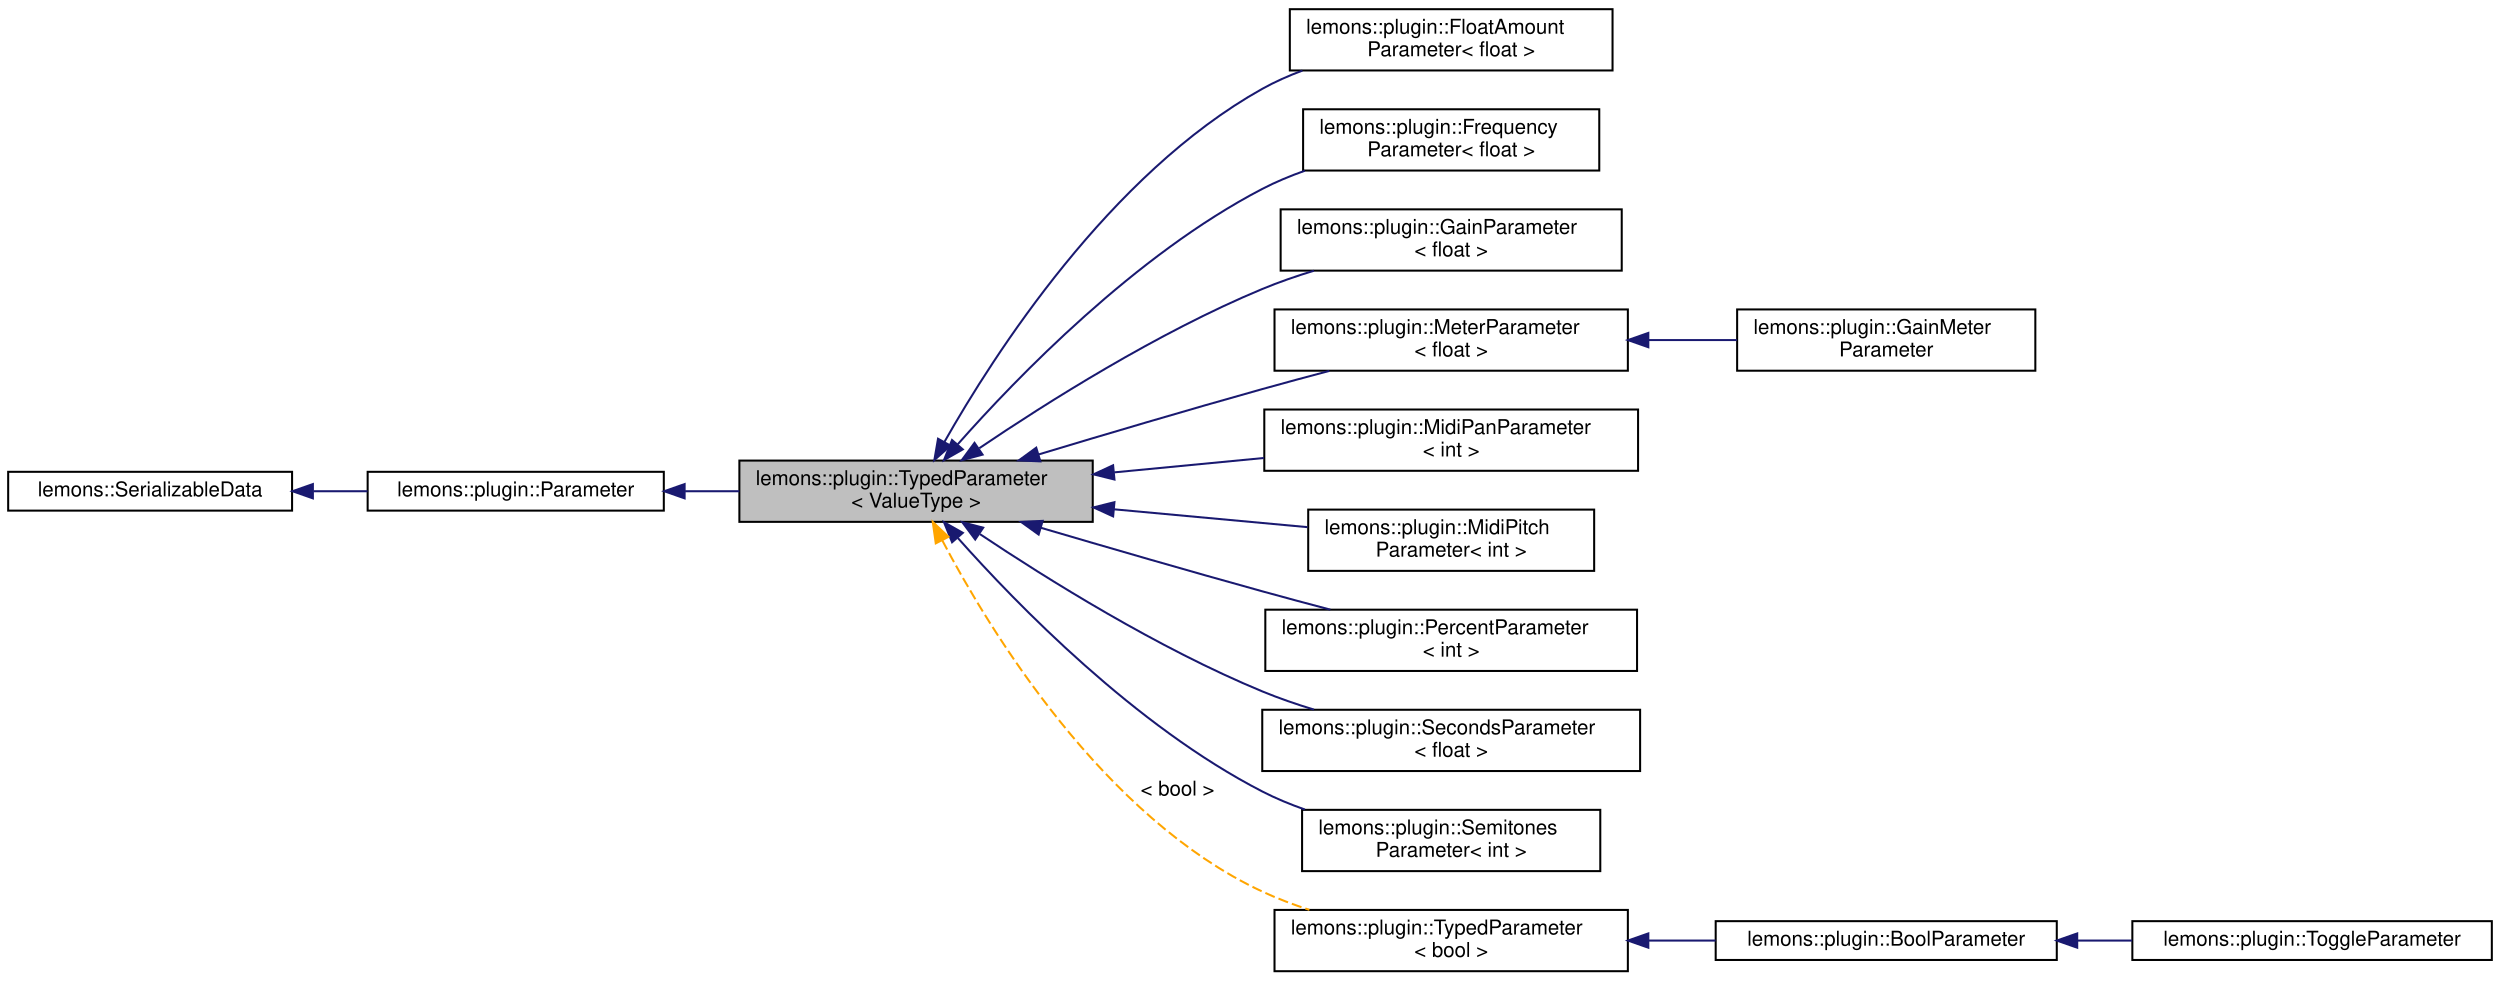
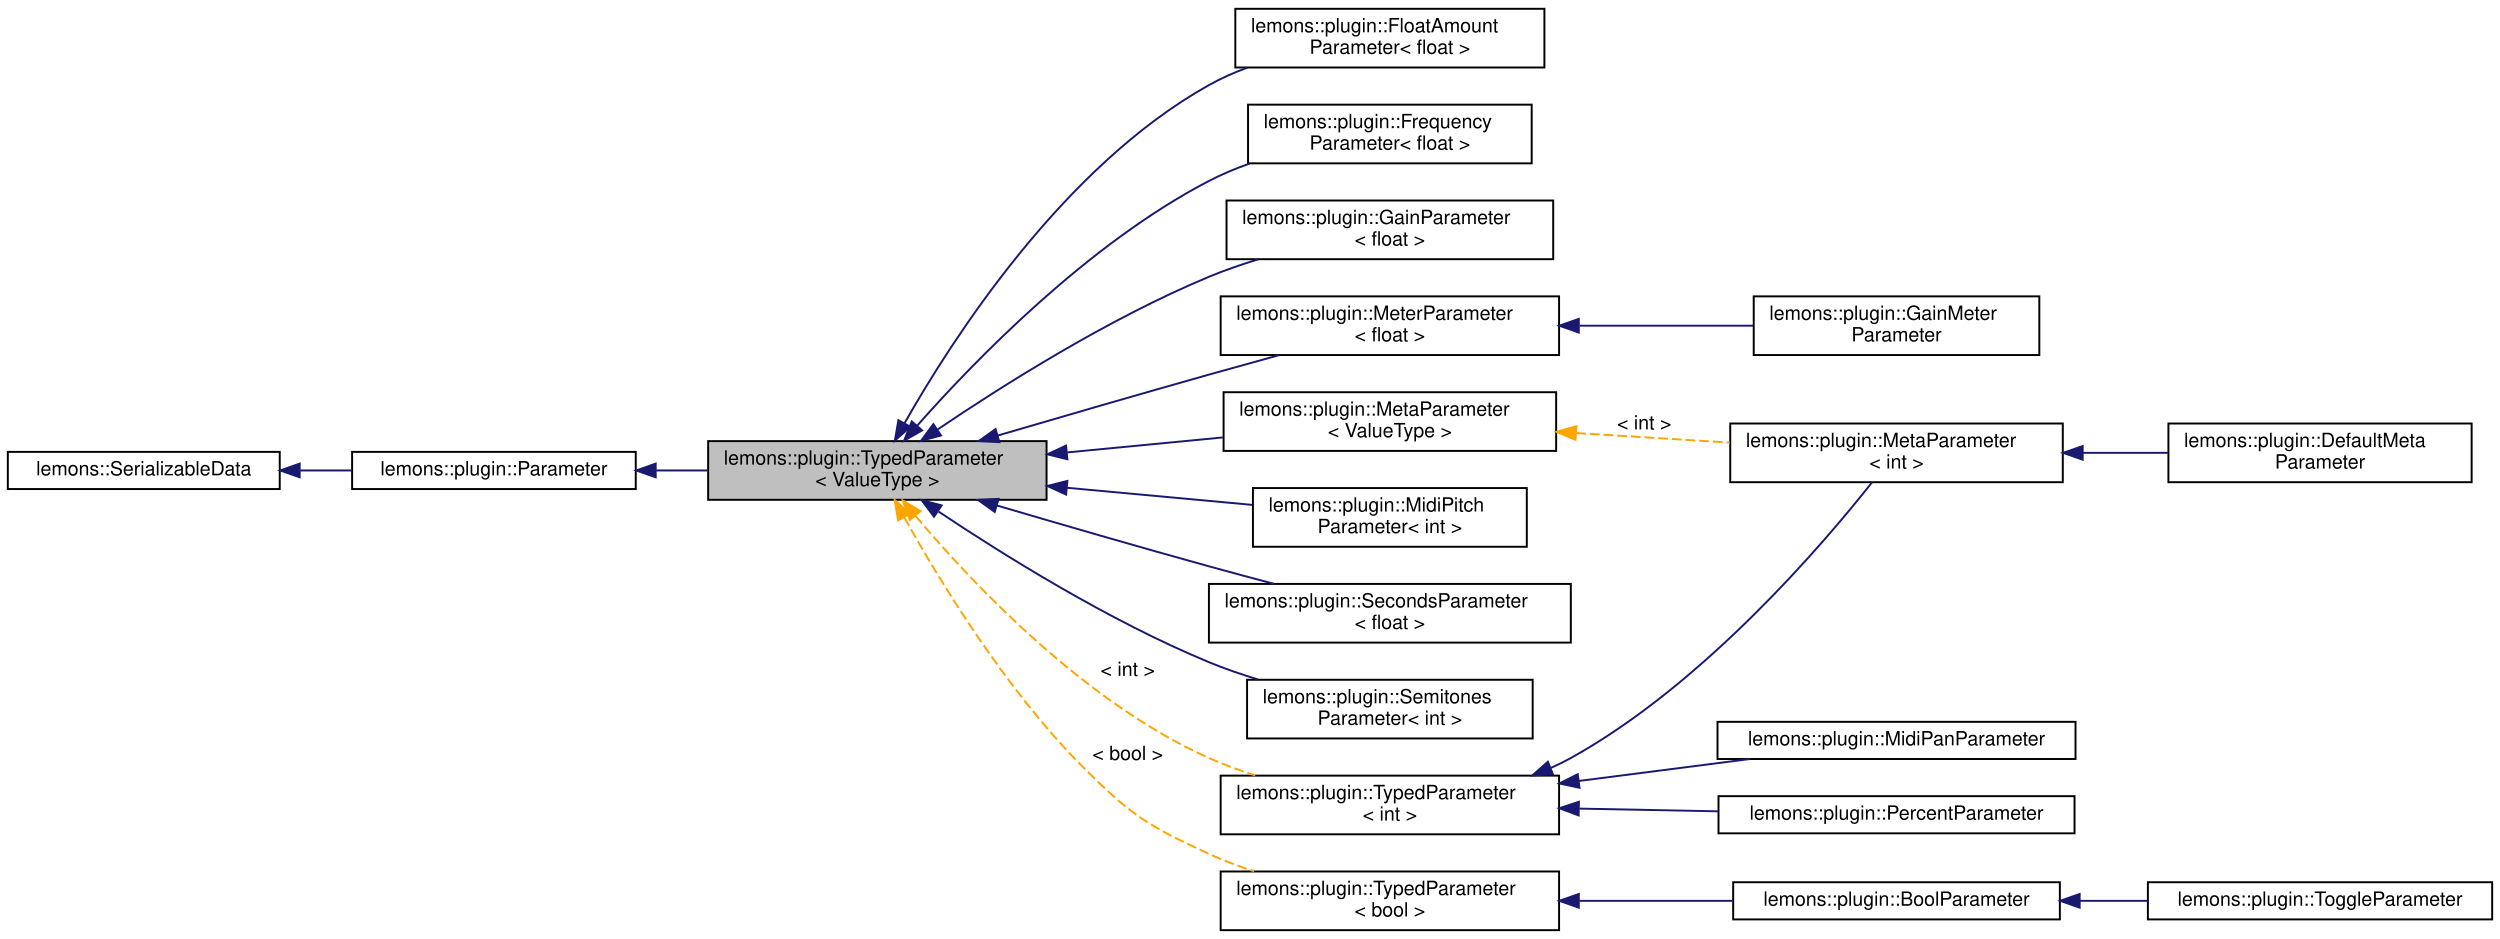
- <svg xmlns="http://www.w3.org/2000/svg" xmlns:xlink="http://www.w3.org/1999/xlink" width="1224pt" height="480pt" viewBox="0.00 0.00 1224.00 480.00">
+ <svg xmlns="http://www.w3.org/2000/svg" xmlns:xlink="http://www.w3.org/1999/xlink" width="1278pt" height="480pt" viewBox="0.00 0.00 1278.00 480.00">
  <g id="graph0" class="graph" transform="scale(1 1) rotate(0) translate(4 476)">
    <g id="node1" class="node">
      <g id="a_node1">
        <a xlink:title="A parameter that can be stored as a type other than a float, but still inherits from my Parameter bas...">
          <polygon fill="#bfbfbf" stroke="black" points="358,-220.5 358,-250.5 531,-250.5 531,-220.5 358,-220.5" />
          <text text-anchor="start" x="366" y="-238.5" font-family="Helvetica,sans-Serif" font-size="10.00">lemons::plugin::TypedParameter</text>
          <text text-anchor="middle" x="444.5" y="-227.5" font-family="Helvetica,sans-Serif" font-size="10.00">&lt; ValueType &gt;</text>
        </a>
      </g>
    </g>
    <g id="node4" class="node">
      <g id="a_node4">
        <a xlink:href="structlemons_1_1plugin_1_1FloatAmountParameter.html" target="_top" xlink:title="A parameter that represents a value in a normalized 0-1 range.">
          <polygon fill="none" stroke="black" points="627.5,-441.5 627.5,-471.5 785.5,-471.5 785.5,-441.5 627.5,-441.5" />
          <text text-anchor="start" x="635.5" y="-459.5" font-family="Helvetica,sans-Serif" font-size="10.00">lemons::plugin::FloatAmount</text>
          <text text-anchor="middle" x="706.5" y="-448.5" font-family="Helvetica,sans-Serif" font-size="10.00">Parameter&lt; float &gt;</text>
        </a>
      </g>
    </g>
    <g id="edge3" class="edge">
      <path fill="none" stroke="midnightblue" d="M458.39,-259.64C482.61,-302.38 539.29,-390.79 614,-432.5 620.17,-435.94 626.84,-438.91 633.68,-441.45" />
      <polygon fill="midnightblue" stroke="midnightblue" points="461.37,-257.8 453.46,-250.76 455.26,-261.2 461.37,-257.8" />
    </g>
    <g id="node5" class="node">
      <g id="a_node5">
        <a xlink:href="structlemons_1_1plugin_1_1FrequencyParameter.html" target="_top" xlink:title="A parameter that represents a frequency in Hz.">
          <polygon fill="none" stroke="black" points="634,-392.5 634,-422.5 779,-422.5 779,-392.5 634,-392.5" />
          <text text-anchor="start" x="642" y="-410.5" font-family="Helvetica,sans-Serif" font-size="10.00">lemons::plugin::Frequency</text>
          <text text-anchor="middle" x="706.5" y="-399.5" font-family="Helvetica,sans-Serif" font-size="10.00">Parameter&lt; float &gt;</text>
        </a>
      </g>
    </g>
    <g id="edge4" class="edge">
      <path fill="none" stroke="midnightblue" d="M464.91,-258.47C493.93,-291.29 551.9,-351.22 614,-383.5 620.56,-386.91 627.64,-389.86 634.85,-392.41" />
      <polygon fill="midnightblue" stroke="midnightblue" points="467.38,-255.98 458.17,-250.74 462.1,-260.58 467.38,-255.98" />
    </g>
    <g id="node6" class="node">
      <g id="a_node6">
        <a xlink:href="structlemons_1_1plugin_1_1GainParameter.html" target="_top" xlink:title="A parameter that represents a gain value in decibels.">
          <polygon fill="none" stroke="black" points="623,-343.5 623,-373.5 790,-373.5 790,-343.5 623,-343.5" />
          <text text-anchor="start" x="631" y="-361.5" font-family="Helvetica,sans-Serif" font-size="10.00">lemons::plugin::GainParameter</text>
          <text text-anchor="middle" x="706.5" y="-350.5" font-family="Helvetica,sans-Serif" font-size="10.00">&lt; float &gt;</text>
        </a>
      </g>
    </g>
    <g id="edge5" class="edge">
      <path fill="none" stroke="midnightblue" d="M475.46,-256.55C508.17,-278.68 562.74,-313.2 614,-334.5 622.04,-337.84 630.67,-340.83 639.3,-343.46" />
      <polygon fill="midnightblue" stroke="midnightblue" points="477.07,-253.41 466.84,-250.66 473.12,-259.19 477.07,-253.41" />
    </g>
    <g id="node7" class="node">
      <g id="a_node7">
+         <a xlink:href="classlemons_1_1plugin_1_1MetaParameter.html" target="_top" xlink:title=" ">
+           <polygon fill="none" stroke="black" points="621.5,-245.5 621.5,-275.5 791.5,-275.5 791.5,-245.5 621.5,-245.5" />
+           <text text-anchor="start" x="629.5" y="-263.5" font-family="Helvetica,sans-Serif" font-size="10.00">lemons::plugin::MetaParameter</text>
+           <text text-anchor="middle" x="706.5" y="-252.5" font-family="Helvetica,sans-Serif" font-size="10.00">&lt; ValueType &gt;</text>
+         </a>
+       </g>
+     </g>
+     <g id="edge6" class="edge">
+       <path fill="none" stroke="midnightblue" d="M541.62,-244.74C567.68,-247.25 595.7,-249.94 621.06,-252.38" />
+       <polygon fill="midnightblue" stroke="midnightblue" points="541.64,-241.23 531.35,-243.76 540.97,-248.2 541.64,-241.23" />
+     </g>
+     <g id="node10" class="node">
+       <g id="a_node10">
        <a xlink:href="structlemons_1_1plugin_1_1MeterParameter.html" target="_top" xlink:title="A parameter that represents a general kind of meter, used for reporting things like level or gain red...">
          <polygon fill="none" stroke="black" points="620,-294.5 620,-324.5 793,-324.5 793,-294.5 620,-294.5" />
          <text text-anchor="start" x="628" y="-312.5" font-family="Helvetica,sans-Serif" font-size="10.00">lemons::plugin::MeterParameter</text>
          <text text-anchor="middle" x="706.5" y="-301.5" font-family="Helvetica,sans-Serif" font-size="10.00">&lt; float &gt;</text>
        </a>
      </g>
    </g>
-     <g id="edge6" class="edge">
-       <path fill="none" stroke="midnightblue" d="M504.51,-253.51C536.78,-263.24 577.51,-275.3 614,-285.5 624.6,-288.46 635.92,-291.52 646.85,-294.41" />
-       <polygon fill="midnightblue" stroke="midnightblue" points="505.36,-250.11 494.78,-250.57 503.34,-256.82 505.36,-250.11" />
-     </g>
-     <g id="node9" class="node">
-       <g id="a_node9">
-         <a xlink:href="structlemons_1_1plugin_1_1MidiPanParameter.html" target="_top" xlink:title="A parameter that represents a MIDI panning value in the range 0 to 127.">
-           <polygon fill="none" stroke="black" points="615,-245.5 615,-275.5 798,-275.5 798,-245.5 615,-245.5" />
-           <text text-anchor="start" x="623" y="-263.5" font-family="Helvetica,sans-Serif" font-size="10.00">lemons::plugin::MidiPanParameter</text>
-           <text text-anchor="middle" x="706.5" y="-252.5" font-family="Helvetica,sans-Serif" font-size="10.00">&lt; int &gt;</text>
-         </a>
-       </g>
-     </g>
-     <g id="edge8" class="edge">
-       <path fill="none" stroke="midnightblue" d="M541.52,-244.73C565.49,-247.04 591.12,-249.5 614.83,-251.78" />
-       <polygon fill="midnightblue" stroke="midnightblue" points="541.64,-241.23 531.35,-243.76 540.97,-248.2 541.64,-241.23" />
-     </g>
-     <g id="node10" class="node">
-       <g id="a_node10">
+     <g id="edge9" class="edge">
+       <path fill="none" stroke="midnightblue" d="M506,-253.35C538.06,-262.75 578.13,-274.38 614,-284.5 625.57,-287.76 637.98,-291.2 649.81,-294.44" />
+       <polygon fill="midnightblue" stroke="midnightblue" points="506.9,-249.97 496.32,-250.51 504.93,-256.68 506.9,-249.97" />
+     </g>
+     <g id="node12" class="node">
+       <g id="a_node12">
        <a xlink:href="structlemons_1_1plugin_1_1MidiPitchParameter.html" target="_top" xlink:title="A parameter that represents a MIDI pitch.">
          <polygon fill="none" stroke="black" points="636.5,-196.5 636.5,-226.5 776.5,-226.5 776.5,-196.5 636.5,-196.5" />
          <text text-anchor="start" x="644.5" y="-214.5" font-family="Helvetica,sans-Serif" font-size="10.00">lemons::plugin::MidiPitch</text>
          <text text-anchor="middle" x="706.5" y="-203.5" font-family="Helvetica,sans-Serif" font-size="10.00">Parameter&lt; int &gt;</text>
        </a>
      </g>
    </g>
-     <g id="edge9" class="edge">
+     <g id="edge11" class="edge">
      <path fill="none" stroke="midnightblue" d="M541.44,-226.64C572.85,-223.74 607.12,-220.58 636.17,-217.9" />
      <polygon fill="midnightblue" stroke="midnightblue" points="540.99,-223.17 531.35,-227.57 541.63,-230.14 540.99,-223.17" />
    </g>
-     <g id="node11" class="node">
-       <g id="a_node11">
-         <a xlink:href="structlemons_1_1plugin_1_1PercentParameter.html" target="_top" xlink:title="A parameter that represents an integer value in the range 0-100.">
-           <polygon fill="none" stroke="black" points="615.5,-147.5 615.5,-177.5 797.5,-177.5 797.5,-147.5 615.5,-147.5" />
-           <text text-anchor="start" x="623.5" y="-165.5" font-family="Helvetica,sans-Serif" font-size="10.00">lemons::plugin::PercentParameter</text>
-           <text text-anchor="middle" x="706.5" y="-154.5" font-family="Helvetica,sans-Serif" font-size="10.00">&lt; int &gt;</text>
-         </a>
-       </g>
-     </g>
-     <g id="edge10" class="edge">
+     <g id="node13" class="node">
+       <g id="a_node13">
+         <a xlink:href="structlemons_1_1plugin_1_1SecondsParameter.html" target="_top" xlink:title="A parameter that represents a time value in seconds, expressed as a float.">
+           <polygon fill="none" stroke="black" points="614,-147.5 614,-177.5 799,-177.5 799,-147.5 614,-147.5" />
+           <text text-anchor="start" x="622" y="-165.5" font-family="Helvetica,sans-Serif" font-size="10.00">lemons::plugin::SecondsParameter</text>
+           <text text-anchor="middle" x="706.5" y="-154.5" font-family="Helvetica,sans-Serif" font-size="10.00">&lt; float &gt;</text>
+         </a>
+       </g>
+     </g>
+     <g id="edge12" class="edge">
      <path fill="none" stroke="midnightblue" d="M505.6,-217.6C537.71,-208.15 577.94,-196.47 614,-186.5 624.76,-183.52 636.27,-180.44 647.35,-177.5" />
      <polygon fill="midnightblue" stroke="midnightblue" points="504.51,-214.28 495.91,-220.46 506.49,-220.99 504.51,-214.28" />
    </g>
-     <g id="node12" class="node">
-       <g id="a_node12">
-         <a xlink:href="structlemons_1_1plugin_1_1SecondsParameter.html" target="_top" xlink:title="A parameter that represents a time value in seconds, expressed as a float.">
-           <polygon fill="none" stroke="black" points="614,-98.5 614,-128.5 799,-128.5 799,-98.5 614,-98.5" />
-           <text text-anchor="start" x="622" y="-116.5" font-family="Helvetica,sans-Serif" font-size="10.00">lemons::plugin::SecondsParameter</text>
-           <text text-anchor="middle" x="706.5" y="-105.5" font-family="Helvetica,sans-Serif" font-size="10.00">&lt; float &gt;</text>
-         </a>
-       </g>
-     </g>
-     <g id="edge11" class="edge">
+     <g id="node14" class="node">
+       <g id="a_node14">
+         <a xlink:href="structlemons_1_1plugin_1_1SemitonesParameter.html" target="_top" xlink:title="A parameter that represents a number of semitones, as an integer.">
+           <polygon fill="none" stroke="black" points="633.5,-98.5 633.5,-128.5 779.5,-128.5 779.5,-98.5 633.5,-98.5" />
+           <text text-anchor="start" x="641.5" y="-116.5" font-family="Helvetica,sans-Serif" font-size="10.00">lemons::plugin::Semitones</text>
+           <text text-anchor="middle" x="706.5" y="-105.5" font-family="Helvetica,sans-Serif" font-size="10.00">Parameter&lt; int &gt;</text>
+         </a>
+       </g>
+     </g>
+     <g id="edge13" class="edge">
      <path fill="none" stroke="midnightblue" d="M475.77,-214.5C508.54,-192.6 562.97,-158.58 614,-137.5 622.05,-134.18 630.68,-131.2 639.32,-128.57" />
      <polygon fill="midnightblue" stroke="midnightblue" points="473.46,-211.84 467.13,-220.33 477.37,-217.64 473.46,-211.84" />
    </g>
-     <g id="node13" class="node">
-       <g id="a_node13">
-         <a xlink:href="structlemons_1_1plugin_1_1SemitonesParameter.html" target="_top" xlink:title="A parameter that represents a number of semitones, as an integer.">
-           <polygon fill="none" stroke="black" points="633.5,-49.5 633.5,-79.5 779.5,-79.5 779.5,-49.5 633.5,-49.5" />
-           <text text-anchor="start" x="641.5" y="-67.5" font-family="Helvetica,sans-Serif" font-size="10.00">lemons::plugin::Semitones</text>
-           <text text-anchor="middle" x="706.5" y="-56.5" font-family="Helvetica,sans-Serif" font-size="10.00">Parameter&lt; int &gt;</text>
-         </a>
-       </g>
-     </g>
-     <g id="edge12" class="edge">
-       <path fill="none" stroke="midnightblue" d="M464.92,-212.65C493.95,-179.99 551.93,-120.41 614,-88.5 620.57,-85.12 627.66,-82.19 634.88,-79.65" />
-       <polygon fill="midnightblue" stroke="midnightblue" points="462.14,-210.51 458.17,-220.33 467.4,-215.12 462.14,-210.51" />
-     </g>
-     <g id="node14" class="node">
-       <g id="a_node14">
+     <g id="node15" class="node">
+       <g id="a_node15">
+         <a xlink:href="classlemons_1_1plugin_1_1TypedParameter.html" target="_top" xlink:title=" ">
+           <polygon fill="none" stroke="black" points="620,-49.5 620,-79.5 793,-79.5 793,-49.5 620,-49.5" />
+           <text text-anchor="start" x="628" y="-67.5" font-family="Helvetica,sans-Serif" font-size="10.00">lemons::plugin::TypedParameter</text>
+           <text text-anchor="middle" x="706.5" y="-56.5" font-family="Helvetica,sans-Serif" font-size="10.00">&lt; int &gt;</text>
+         </a>
+       </g>
+     </g>
+     <g id="edge14" class="edge">
+       <path fill="none" stroke="orange" stroke-dasharray="5,2" d="M464.04,-212.25C492.38,-178.58 549.97,-117.13 614,-88.5 621.5,-85.15 629.55,-82.19 637.67,-79.6" />
+       <polygon fill="orange" stroke="orange" points="461.16,-210.24 457.48,-220.18 466.55,-214.71 461.16,-210.24" />
+       <text text-anchor="middle" x="572.5" y="-130.5" font-family="Helvetica,sans-Serif" font-size="10.00"> &lt; int &gt;</text>
+     </g>
+     <g id="node18" class="node">
+       <g id="a_node18">
        <a xlink:href="classlemons_1_1plugin_1_1TypedParameter.html" target="_top" xlink:title=" ">
          <polygon fill="none" stroke="black" points="620,-0.5 620,-30.5 793,-30.5 793,-0.5 620,-0.5" />
          <text text-anchor="start" x="628" y="-18.5" font-family="Helvetica,sans-Serif" font-size="10.00">lemons::plugin::TypedParameter</text>
          <text text-anchor="middle" x="706.5" y="-7.5" font-family="Helvetica,sans-Serif" font-size="10.00">&lt; bool &gt;</text>
        </a>
      </g>
    </g>
-     <g id="edge13" class="edge">
-       <path fill="none" stroke="orange" stroke-dasharray="5,2" d="M457.36,-211.37C480.45,-167.49 536.11,-75.81 614,-39.5 621.29,-36.1 629.15,-33.12 637.08,-30.53" />
-       <polygon fill="orange" stroke="orange" points="454.15,-209.97 452.68,-220.46 460.37,-213.17 454.15,-209.97" />
-       <text text-anchor="middle" x="572.5" y="-86.5" font-family="Helvetica,sans-Serif" font-size="10.00"> &lt; bool &gt;</text>
+     <g id="edge18" class="edge">
+       <path fill="none" stroke="orange" stroke-dasharray="5,2" d="M458.27,-211.5C475.84,-179.95 509.78,-123.9 549,-84.5 573.79,-59.6 582.08,-54.18 614,-39.5 621.31,-36.14 629.18,-33.18 637.11,-30.6" />
+       <polygon fill="orange" stroke="orange" points="455.1,-210.01 453.36,-220.47 461.23,-213.38 455.1,-210.01" />
+       <text text-anchor="middle" x="572.5" y="-87.5" font-family="Helvetica,sans-Serif" font-size="10.00"> &lt; bool &gt;</text>
    </g>
    <g id="node2" class="node">
      <g id="a_node2">
        <a xlink:href="classlemons_1_1plugin_1_1Parameter.html" target="_top" xlink:title="A plugin parameter class that allows you to use my Serializing API, and has a few other cool bells an...">
          <polygon fill="none" stroke="black" points="176,-226 176,-245 321,-245 321,-226 176,-226" />
          <text text-anchor="middle" x="248.5" y="-233" font-family="Helvetica,sans-Serif" font-size="10.00">lemons::plugin::Parameter</text>
        </a>
      </g>
    </g>
    <g id="edge1" class="edge">
      <path fill="none" stroke="midnightblue" d="M331.41,-235.5C340.2,-235.5 349.16,-235.5 357.99,-235.5" />
      <polygon fill="midnightblue" stroke="midnightblue" points="331.19,-232 321.19,-235.5 331.19,-239 331.19,-232" />
    </g>
    <g id="node3" class="node">
      <g id="a_node3">
        <a xlink:href="structlemons_1_1SerializableData.html" target="_top" xlink:title="Base class for any C++ object that needs to be serialized to binary and back.">
          <polygon fill="none" stroke="black" points="0,-226 0,-245 139,-245 139,-226 0,-226" />
          <text text-anchor="middle" x="69.5" y="-233" font-family="Helvetica,sans-Serif" font-size="10.00">lemons::SerializableData</text>
        </a>
      </g>
    </g>
    <g id="edge2" class="edge">
      <path fill="none" stroke="midnightblue" d="M149.45,-235.5C158.27,-235.5 167.21,-235.5 175.93,-235.5" />
      <polygon fill="midnightblue" stroke="midnightblue" points="149.19,-232 139.19,-235.5 149.19,-239 149.19,-232" />
    </g>
    <g id="node8" class="node">
      <g id="a_node8">
+         <a xlink:href="classlemons_1_1plugin_1_1MetaParameter.html" target="_top" xlink:title=" ">
+           <polygon fill="none" stroke="black" points="880.5,-229.5 880.5,-259.5 1050.5,-259.5 1050.5,-229.5 880.5,-229.5" />
+           <text text-anchor="start" x="888.5" y="-247.5" font-family="Helvetica,sans-Serif" font-size="10.00">lemons::plugin::MetaParameter</text>
+           <text text-anchor="middle" x="965.5" y="-236.5" font-family="Helvetica,sans-Serif" font-size="10.00">&lt; int &gt;</text>
+         </a>
+       </g>
+     </g>
+     <g id="edge7" class="edge">
+       <path fill="none" stroke="orange" stroke-dasharray="5,2" d="M801.76,-254.63C827.43,-253.03 855.07,-251.31 880.16,-249.75" />
+       <polygon fill="orange" stroke="orange" points="801.41,-251.15 791.65,-255.26 801.85,-258.13 801.41,-251.15" />
+       <text text-anchor="middle" x="836.5" y="-256.5" font-family="Helvetica,sans-Serif" font-size="10.00"> &lt; int &gt;</text>
+     </g>
+     <g id="node9" class="node">
+       <g id="a_node9">
+         <a xlink:href="structlemons_1_1plugin_1_1DefaultMetaParameter.html" target="_top" xlink:title=" ">
+           <polygon fill="none" stroke="black" points="1104.5,-229.5 1104.5,-259.5 1259.5,-259.5 1259.5,-229.5 1104.5,-229.5" />
+           <text text-anchor="start" x="1112.5" y="-247.5" font-family="Helvetica,sans-Serif" font-size="10.00">lemons::plugin::DefaultMeta</text>
+           <text text-anchor="middle" x="1182" y="-236.5" font-family="Helvetica,sans-Serif" font-size="10.00">Parameter</text>
+         </a>
+       </g>
+     </g>
+     <g id="edge8" class="edge">
+       <path fill="none" stroke="midnightblue" d="M1060.71,-244.5C1075.32,-244.5 1090.26,-244.5 1104.42,-244.5" />
+       <polygon fill="midnightblue" stroke="midnightblue" points="1060.66,-241 1050.66,-244.5 1060.66,-248 1060.66,-241" />
+     </g>
+     <g id="node11" class="node">
+       <g id="a_node11">
        <a xlink:href="structlemons_1_1plugin_1_1GainMeterParameter.html" target="_top" xlink:title="A parameter that represents a meter displaying values in decibels.">
-           <polygon fill="none" stroke="black" points="846.5,-294.5 846.5,-324.5 992.5,-324.5 992.5,-294.5 846.5,-294.5" />
-           <text text-anchor="start" x="854.5" y="-312.5" font-family="Helvetica,sans-Serif" font-size="10.00">lemons::plugin::GainMeter</text>
-           <text text-anchor="middle" x="919.5" y="-301.5" font-family="Helvetica,sans-Serif" font-size="10.00">Parameter</text>
-         </a>
-       </g>
-     </g>
-     <g id="edge7" class="edge">
-       <path fill="none" stroke="midnightblue" d="M803.05,-309.5C817.61,-309.5 832.43,-309.5 846.38,-309.5" />
-       <polygon fill="midnightblue" stroke="midnightblue" points="803.02,-306 793.02,-309.5 803.02,-313 803.02,-306" />
-     </g>
-     <g id="node15" class="node">
-       <g id="a_node15">
-         <a xlink:href="structlemons_1_1plugin_1_1BoolParameter.html" target="_top" xlink:title="Helper struct that simplifies the constructor for boolean parameters.">
-           <polygon fill="none" stroke="black" points="836,-6 836,-25 1003,-25 1003,-6 836,-6" />
-           <text text-anchor="middle" x="919.5" y="-13" font-family="Helvetica,sans-Serif" font-size="10.00">lemons::plugin::BoolParameter</text>
-         </a>
-       </g>
-     </g>
-     <g id="edge14" class="edge">
-       <path fill="none" stroke="midnightblue" d="M803.05,-15.5C814.03,-15.5 825.15,-15.5 835.94,-15.5" />
-       <polygon fill="midnightblue" stroke="midnightblue" points="803.02,-12 793.02,-15.5 803.02,-19 803.02,-12" />
+           <polygon fill="none" stroke="black" points="892.5,-294.5 892.5,-324.5 1038.5,-324.5 1038.5,-294.5 892.5,-294.5" />
+           <text text-anchor="start" x="900.5" y="-312.5" font-family="Helvetica,sans-Serif" font-size="10.00">lemons::plugin::GainMeter</text>
+           <text text-anchor="middle" x="965.5" y="-301.5" font-family="Helvetica,sans-Serif" font-size="10.00">Parameter</text>
+         </a>
+       </g>
+     </g>
+     <g id="edge10" class="edge">
+       <path fill="none" stroke="midnightblue" d="M803.37,-309.5C832.77,-309.5 864.62,-309.5 892.17,-309.5" />
+       <polygon fill="midnightblue" stroke="midnightblue" points="803.08,-306 793.08,-309.5 803.08,-313 803.08,-306" />
+     </g>
+     <g id="edge17" class="edge">
+       <path fill="none" stroke="midnightblue" d="M788.78,-83.43C792.29,-85 795.72,-86.68 799,-88.5 867.03,-126.21 928.36,-198.26 953.02,-229.47" />
+       <polygon fill="midnightblue" stroke="midnightblue" points="789.88,-80.1 779.3,-79.59 787.25,-86.59 789.88,-80.1" />
    </g>
    <g id="node16" class="node">
      <g id="a_node16">
+         <a xlink:href="structlemons_1_1plugin_1_1MidiPanParameter.html" target="_top" xlink:title="A parameter that represents a MIDI panning value in the range 0 to 127.">
+           <polygon fill="none" stroke="black" points="874,-88 874,-107 1057,-107 1057,-88 874,-88" />
+           <text text-anchor="middle" x="965.5" y="-95" font-family="Helvetica,sans-Serif" font-size="10.00">lemons::plugin::MidiPanParameter</text>
+         </a>
+       </g>
+     </g>
+     <g id="edge15" class="edge">
+       <path fill="none" stroke="midnightblue" d="M803.18,-76.79C832.04,-80.49 863.26,-84.5 890.49,-88" />
+       <polygon fill="midnightblue" stroke="midnightblue" points="803.44,-73.29 793.08,-75.49 802.55,-80.23 803.44,-73.29" />
+     </g>
+     <g id="node17" class="node">
+       <g id="a_node17">
+         <a xlink:href="structlemons_1_1plugin_1_1PercentParameter.html" target="_top" xlink:title="A parameter that represents an integer value in the range 0-100.">
+           <polygon fill="none" stroke="black" points="874.5,-50 874.5,-69 1056.5,-69 1056.5,-50 874.5,-50" />
+           <text text-anchor="middle" x="965.5" y="-57" font-family="Helvetica,sans-Serif" font-size="10.00">lemons::plugin::PercentParameter</text>
+         </a>
+       </g>
+     </g>
+     <g id="edge16" class="edge">
+       <path fill="none" stroke="midnightblue" d="M803.31,-62.64C826.6,-62.18 851.43,-61.7 874.45,-61.25" />
+       <polygon fill="midnightblue" stroke="midnightblue" points="803.01,-59.14 793.08,-62.84 803.14,-66.14 803.01,-59.14" />
+     </g>
+     <g id="node19" class="node">
+       <g id="a_node19">
+         <a xlink:href="structlemons_1_1plugin_1_1BoolParameter.html" target="_top" xlink:title="Helper struct that simplifies the constructor for boolean parameters.">
+           <polygon fill="none" stroke="black" points="882,-6 882,-25 1049,-25 1049,-6 882,-6" />
+           <text text-anchor="middle" x="965.5" y="-13" font-family="Helvetica,sans-Serif" font-size="10.00">lemons::plugin::BoolParameter</text>
+         </a>
+       </g>
+     </g>
+     <g id="edge19" class="edge">
+       <path fill="none" stroke="midnightblue" d="M803.26,-15.5C829.11,-15.5 856.85,-15.5 881.91,-15.5" />
+       <polygon fill="midnightblue" stroke="midnightblue" points="803.08,-12 793.08,-15.5 803.08,-19 803.08,-12" />
+     </g>
+     <g id="node20" class="node">
+       <g id="a_node20">
        <a xlink:href="structlemons_1_1plugin_1_1ToggleParameter.html" target="_top" xlink:title="A parameter that represents a boolean on/off toggle.">
-           <polygon fill="none" stroke="black" points="1040,-6 1040,-25 1216,-25 1216,-6 1040,-6" />
-           <text text-anchor="middle" x="1128" y="-13" font-family="Helvetica,sans-Serif" font-size="10.00">lemons::plugin::ToggleParameter</text>
-         </a>
-       </g>
-     </g>
-     <g id="edge15" class="edge">
-       <path fill="none" stroke="midnightblue" d="M1013.03,-15.5C1021.97,-15.5 1031.01,-15.5 1039.89,-15.5" />
-       <polygon fill="midnightblue" stroke="midnightblue" points="1013,-12 1003,-15.5 1013,-19 1013,-12" />
+           <polygon fill="none" stroke="black" points="1094,-6 1094,-25 1270,-25 1270,-6 1094,-6" />
+           <text text-anchor="middle" x="1182" y="-13" font-family="Helvetica,sans-Serif" font-size="10.00">lemons::plugin::ToggleParameter</text>
+         </a>
+       </g>
+     </g>
+     <g id="edge20" class="edge">
+       <path fill="none" stroke="midnightblue" d="M1059.16,-15.5C1070.66,-15.5 1082.38,-15.5 1093.8,-15.5" />
+       <polygon fill="midnightblue" stroke="midnightblue" points="1059.12,-12 1049.12,-15.5 1059.12,-19 1059.12,-12" />
    </g>
  </g>
</svg>
